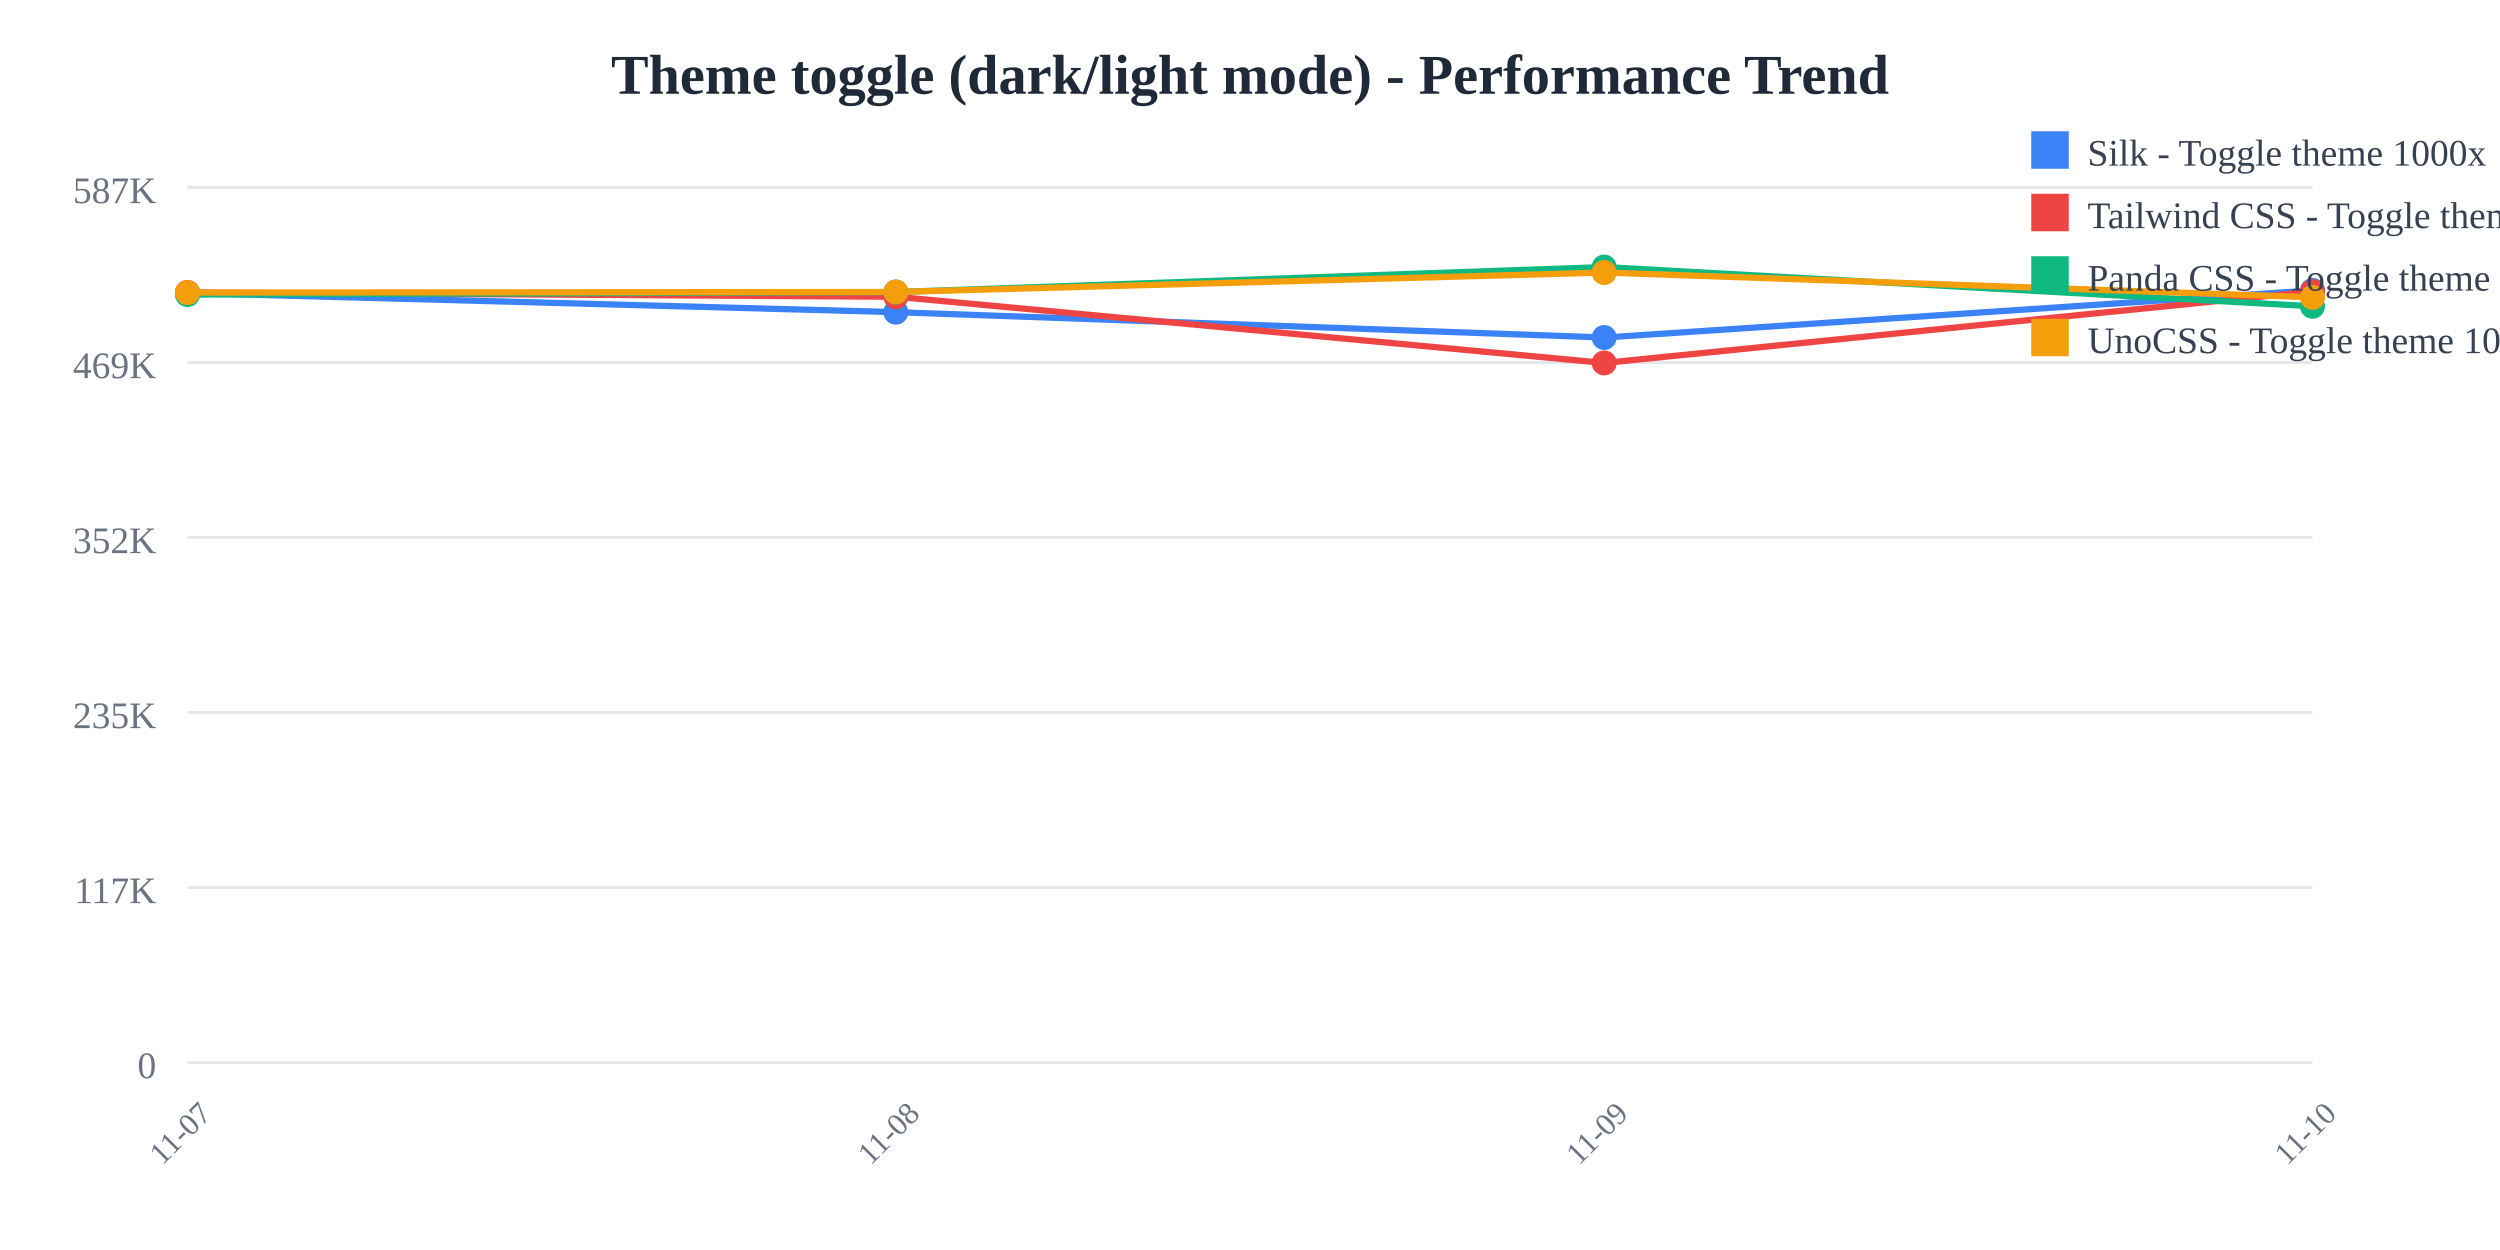
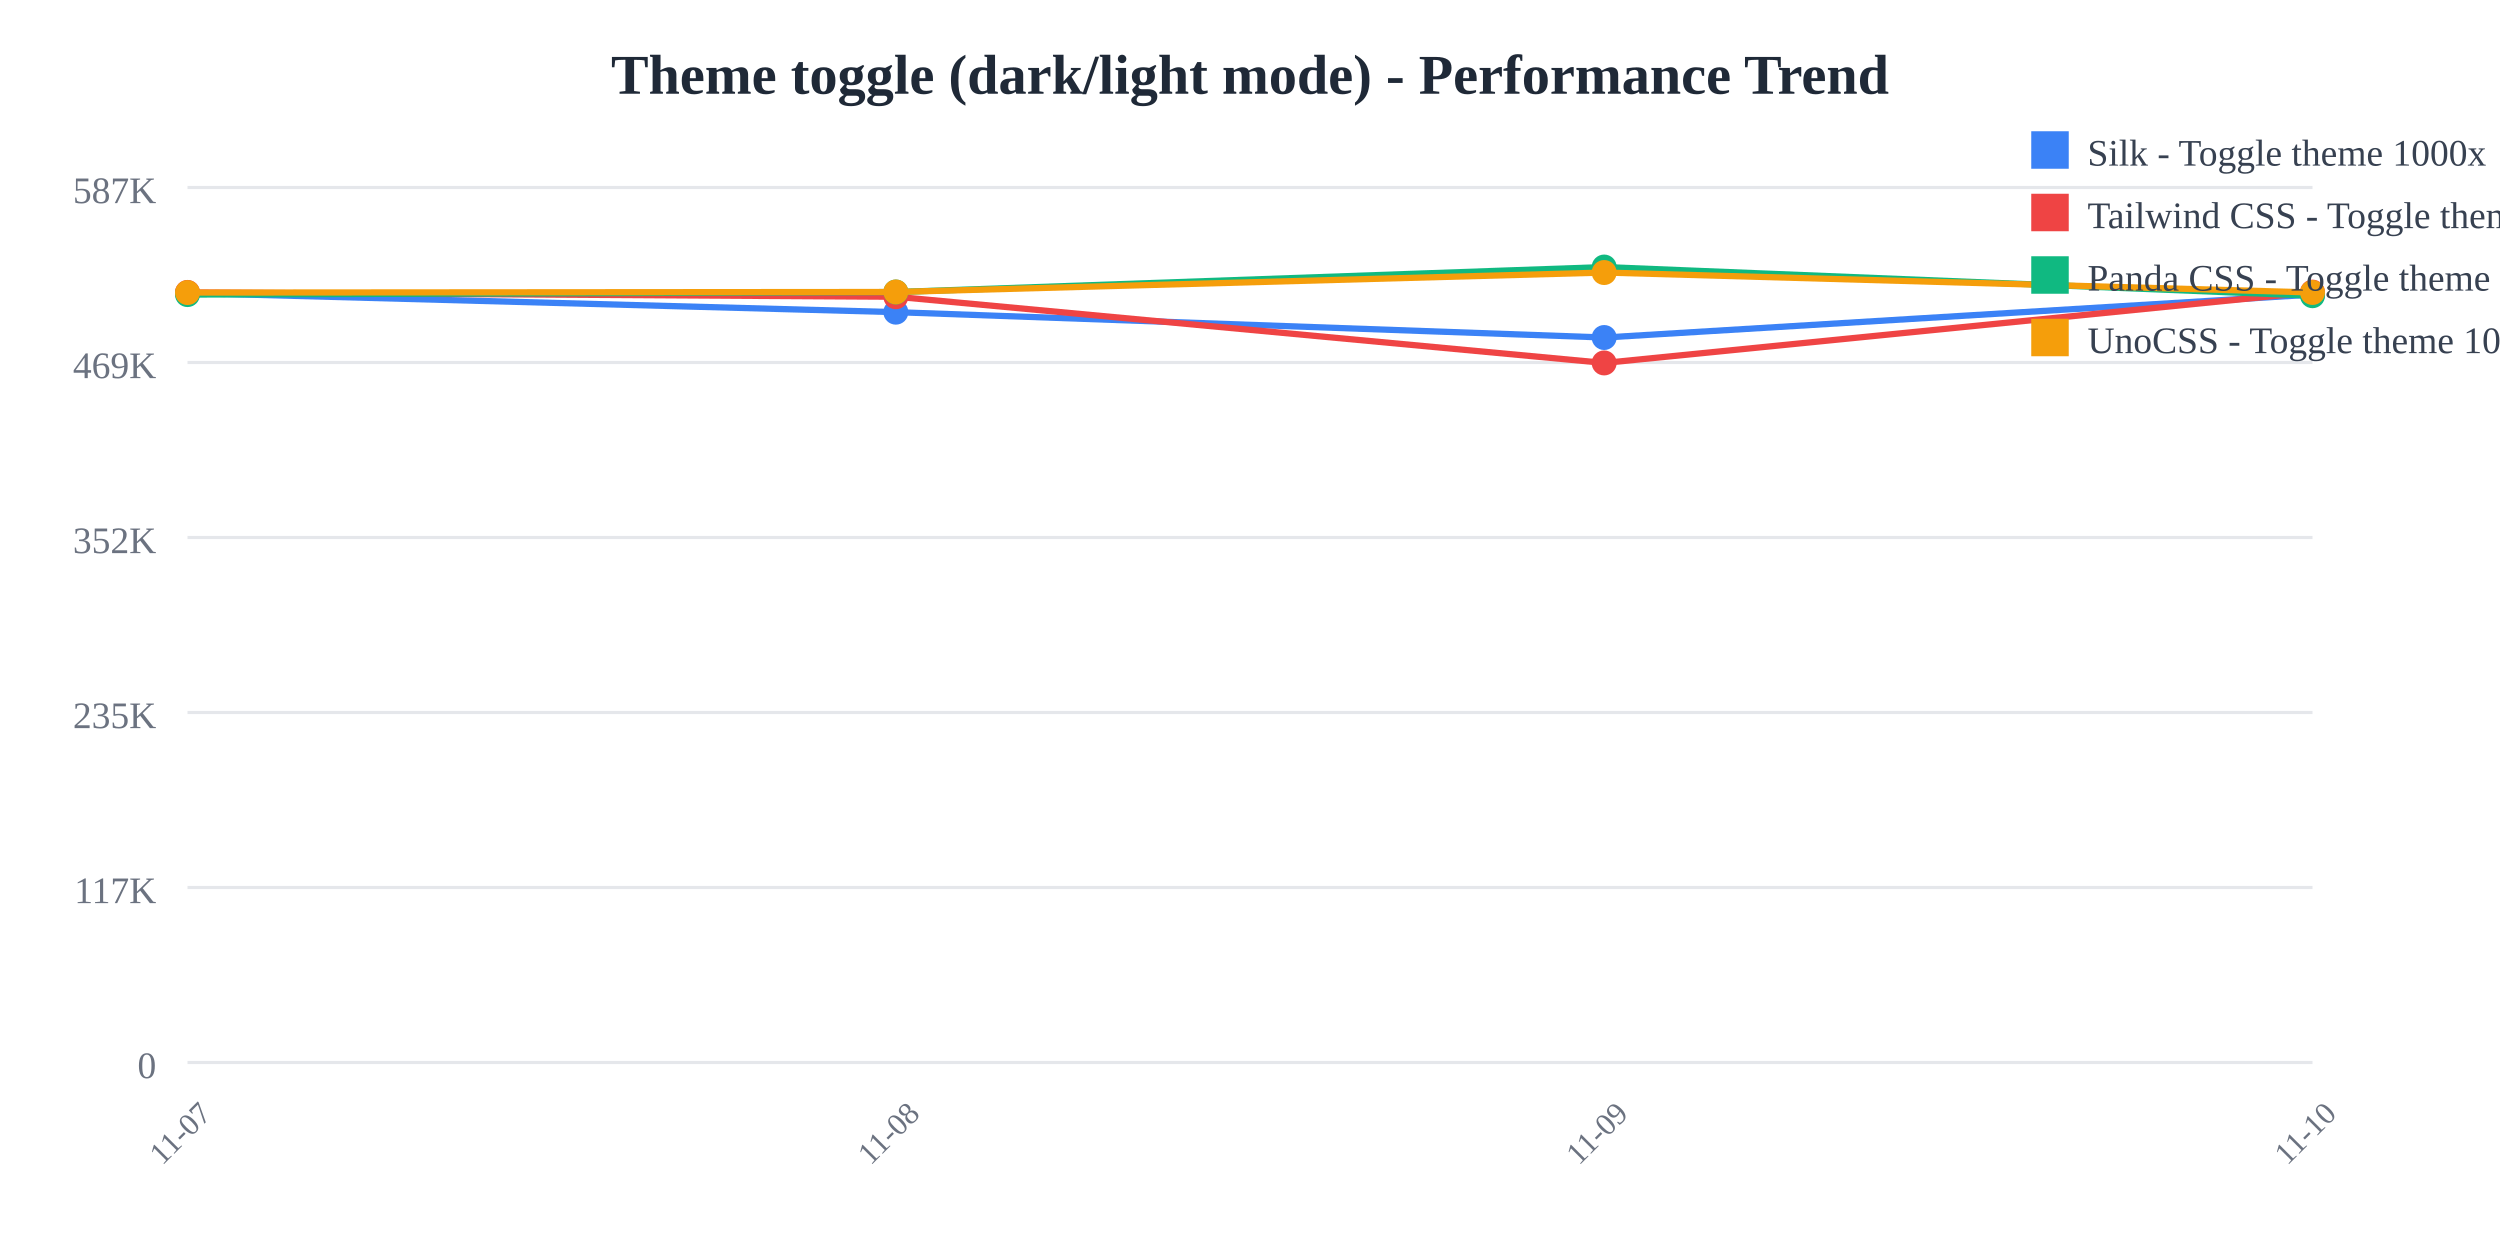
<svg xmlns="http://www.w3.org/2000/svg" width="800" height="400">
  <rect width="800" height="400" fill="white" />
  <text x="400" y="30" text-anchor="middle" font-size="18" font-weight="bold" fill="#1f2937">
    Theme toggle (dark/light mode) - Performance Trend
  </text>
  <line x1="60" y1="60" x2="740" y2="60" stroke="#e5e7eb" stroke-width="1" />
  <text x="50" y="65" text-anchor="end" font-size="12" fill="#6b7280">
    587K
  </text>
  <line x1="60" y1="116" x2="740" y2="116" stroke="#e5e7eb" stroke-width="1" />
  <text x="50" y="121" text-anchor="end" font-size="12" fill="#6b7280">
    469K
  </text>
  <line x1="60" y1="172" x2="740" y2="172" stroke="#e5e7eb" stroke-width="1" />
  <text x="50" y="177" text-anchor="end" font-size="12" fill="#6b7280">
    352K
  </text>
  <line x1="60" y1="228" x2="740" y2="228" stroke="#e5e7eb" stroke-width="1" />
  <text x="50" y="233" text-anchor="end" font-size="12" fill="#6b7280">
    235K
  </text>
  <line x1="60" y1="284" x2="740" y2="284" stroke="#e5e7eb" stroke-width="1" />
  <text x="50" y="289" text-anchor="end" font-size="12" fill="#6b7280">
    117K
  </text>
  <line x1="60" y1="340" x2="740" y2="340" stroke="#e5e7eb" stroke-width="1" />
  <text x="50" y="345" text-anchor="end" font-size="12" fill="#6b7280">
    0
  </text>
  <text x="60" y="365" text-anchor="middle" font-size="10" fill="#6b7280" transform="rotate(-45, 60, 365)">
    11-07
  </text>
  <text x="286.667" y="365" text-anchor="middle" font-size="10" fill="#6b7280" transform="rotate(-45, 286.6667, 365)">
    11-08
  </text>
  <text x="513.333" y="365" text-anchor="middle" font-size="10" fill="#6b7280" transform="rotate(-45, 513.3333, 365)">
    11-09
  </text>
  <text x="740" y="365" text-anchor="middle" font-size="10" fill="#6b7280" transform="rotate(-45, 740, 365)">
    11-10
  </text>
-   <polyline points="60,93.763 286.667,99.89 513.333,108.006 740,92.921" fill="none" stroke="#3b82f6" stroke-width="2" />
+   <polyline points="60,93.763 286.667,99.89 513.333,108.006 740,94.269" fill="none" stroke="#3b82f6" stroke-width="2" />
  <circle cx="60" cy="93.763" r="4" fill="#3b82f6" />
  <circle cx="286.667" cy="99.89" r="4" fill="#3b82f6" />
  <circle cx="513.333" cy="108.006" r="4" fill="#3b82f6" />
-   <circle cx="740" cy="92.921" r="4" fill="#3b82f6" />
-   <polyline points="60,93.577 286.667,94.959 513.333,116.139 740,93.264" fill="none" stroke="#ef4444" stroke-width="2" />
+   <circle cx="740" cy="94.269" r="4" fill="#3b82f6" />
+   <polyline points="60,93.577 286.667,94.959 513.333,116.139 740,93.478" fill="none" stroke="#ef4444" stroke-width="2" />
  <circle cx="60" cy="93.577" r="4" fill="#ef4444" />
  <circle cx="286.667" cy="94.959" r="4" fill="#ef4444" />
  <circle cx="513.333" cy="116.139" r="4" fill="#ef4444" />
-   <circle cx="740" cy="93.264" r="4" fill="#ef4444" />
-   <polyline points="60,94.265 286.667,93.45 513.333,85.455 740,98.014" fill="none" stroke="#10b981" stroke-width="2" />
+   <circle cx="740" cy="93.478" r="4" fill="#ef4444" />
+   <polyline points="60,94.265 286.667,93.45 513.333,85.455 740,94.628" fill="none" stroke="#10b981" stroke-width="2" />
  <circle cx="60" cy="94.265" r="4" fill="#10b981" />
  <circle cx="286.667" cy="93.45" r="4" fill="#10b981" />
  <circle cx="513.333" cy="85.455" r="4" fill="#10b981" />
-   <circle cx="740" cy="98.014" r="4" fill="#10b981" />
-   <polyline points="60,93.626 286.667,93.432 513.333,87.213 740,95.135" fill="none" stroke="#f59e0b" stroke-width="2" />
+   <circle cx="740" cy="94.628" r="4" fill="#10b981" />
+   <polyline points="60,93.626 286.667,93.432 513.333,87.213 740,93.588" fill="none" stroke="#f59e0b" stroke-width="2" />
  <circle cx="60" cy="93.626" r="4" fill="#f59e0b" />
  <circle cx="286.667" cy="93.432" r="4" fill="#f59e0b" />
  <circle cx="513.333" cy="87.213" r="4" fill="#f59e0b" />
-   <circle cx="740" cy="95.135" r="4" fill="#f59e0b" />
+   <circle cx="740" cy="93.588" r="4" fill="#f59e0b" />
  <rect x="650" y="42" width="12" height="12" fill="#3b82f6" />
  <text x="668" y="53" font-size="12" fill="#374151">Silk - Toggle theme 1000x</text>
  <rect x="650" y="62" width="12" height="12" fill="#ef4444" />
  <text x="668" y="73" font-size="12" fill="#374151">Tailwind CSS - Toggle theme 1000x</text>
  <rect x="650" y="82" width="12" height="12" fill="#10b981" />
  <text x="668" y="93" font-size="12" fill="#374151">Panda CSS - Toggle theme 1000x</text>
  <rect x="650" y="102" width="12" height="12" fill="#f59e0b" />
  <text x="668" y="113" font-size="12" fill="#374151">UnoCSS - Toggle theme 1000x</text>
</svg>
